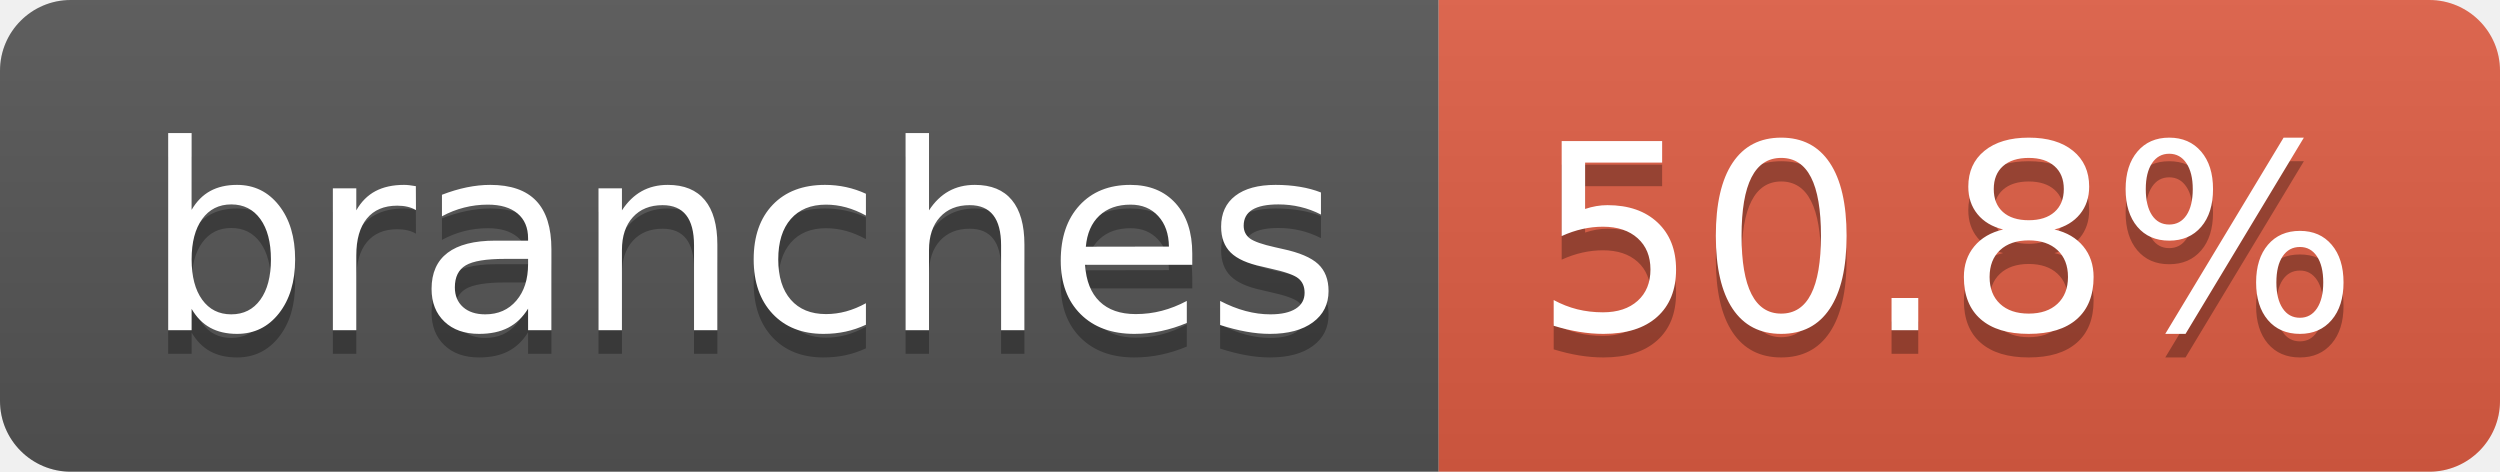
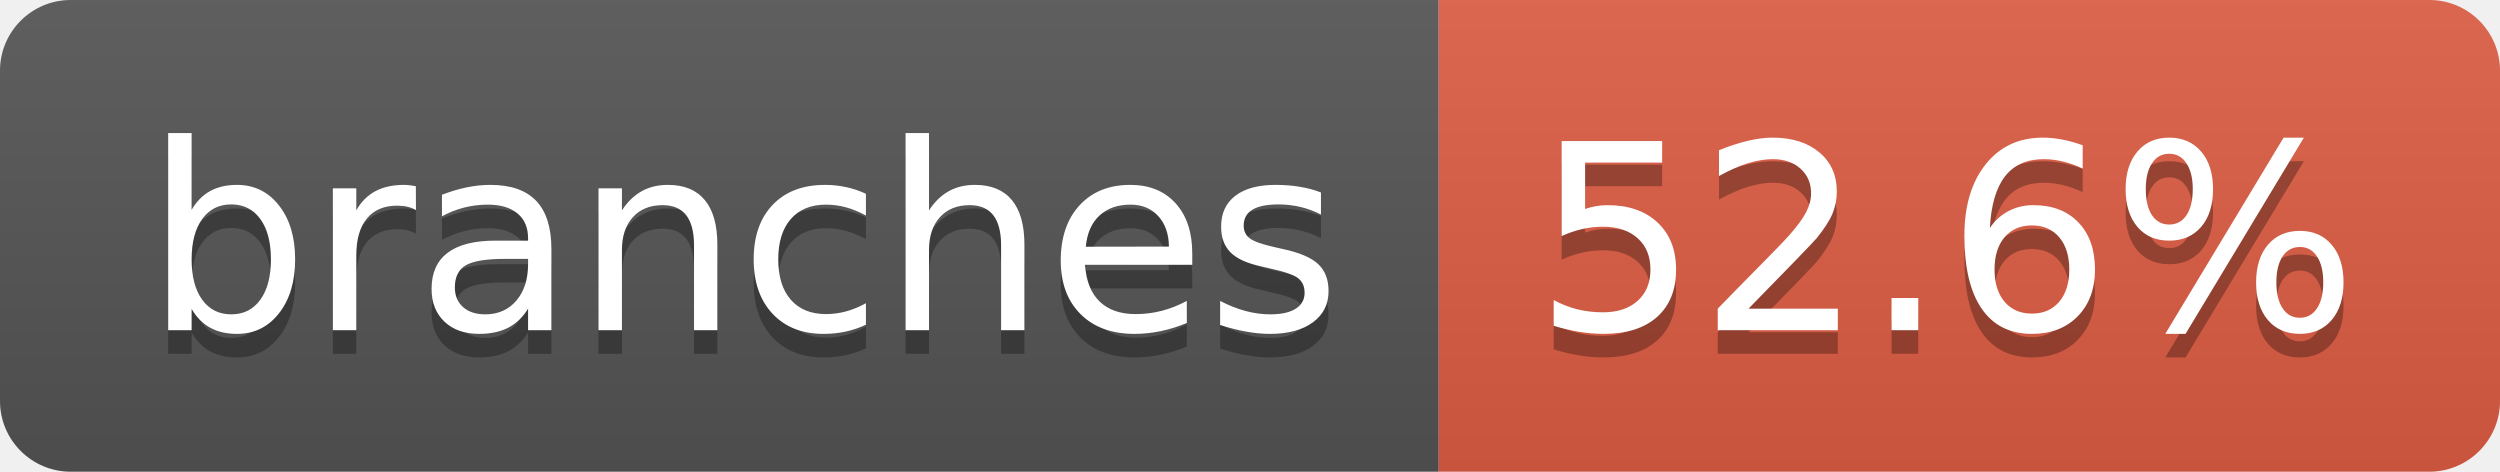
- <svg xmlns="http://www.w3.org/2000/svg" width="106" height="20" role="img" aria-label="branches: 50.8%">
+ <svg xmlns="http://www.w3.org/2000/svg" width="106" height="20" role="img" aria-label="branches: 52.6%">
  <linearGradient id="s" x2="0" y2="100%">
    <stop offset="0" stop-color="#bbb" stop-opacity=".1" />
    <stop offset="1" stop-opacity=".1" />
  </linearGradient>
  <clipPath id="r">
    <rect width="106" height="20" rx="3" fill="#fff" />
  </clipPath>
  <g clip-path="url(#r)">
    <rect width="61" height="20" fill="#555" />
    <rect x="61" width="45" height="20" fill="#e05d44" />
    <rect width="106" height="20" fill="url(#s)" />
  </g>
  <g fill="#fff" text-anchor="middle" font-family="Verdana,Geneva,DejaVu Sans,sans-serif" text-rendering="geometricPrecision" font-size="110">
    <text aria-hidden="true" x="315" y="150" fill="#010101" fill-opacity=".3" transform="scale(.1)" textLength="507">branches</text>
    <text x="315" y="140" transform="scale(.1)" fill="#fff" textLength="507">branches</text>
-     <text aria-hidden="true" x="825" y="150" fill="#010101" fill-opacity=".3" transform="scale(.1)" textLength="350">50.8%</text>
-     <text x="825" y="140" transform="scale(.1)" fill="#fff" textLength="350">50.8%</text>
+     <text aria-hidden="true" x="825" y="150" fill="#010101" fill-opacity=".3" transform="scale(.1)" textLength="350">52.6%</text>
+     <text x="825" y="140" transform="scale(.1)" fill="#fff" textLength="350">52.6%</text>
  </g>
</svg>
